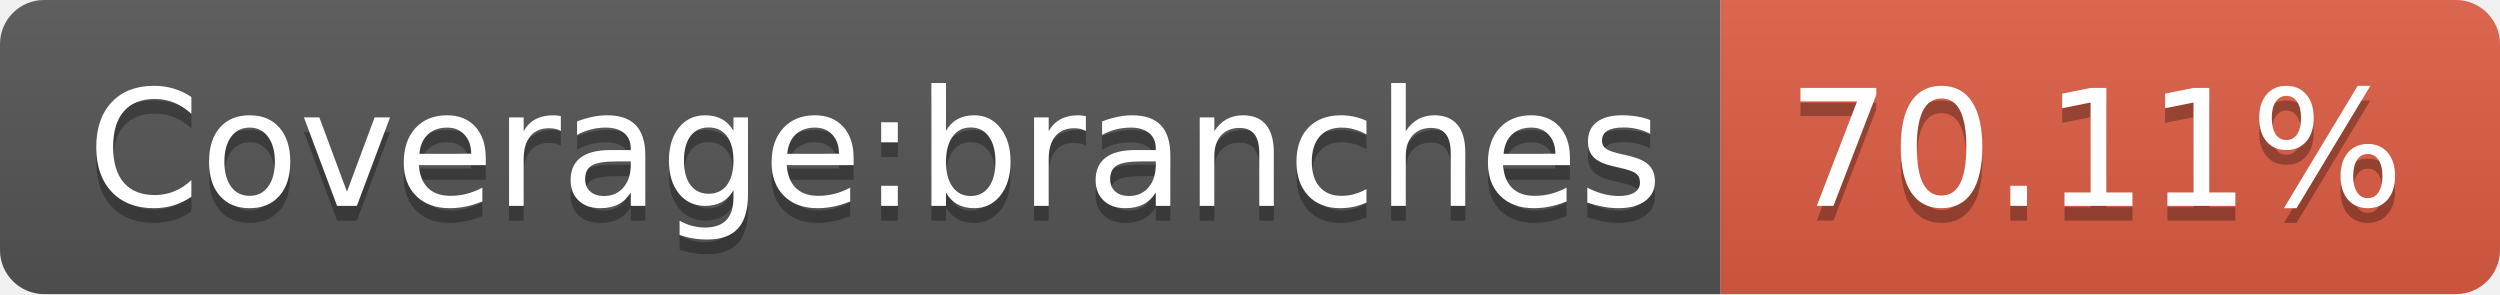
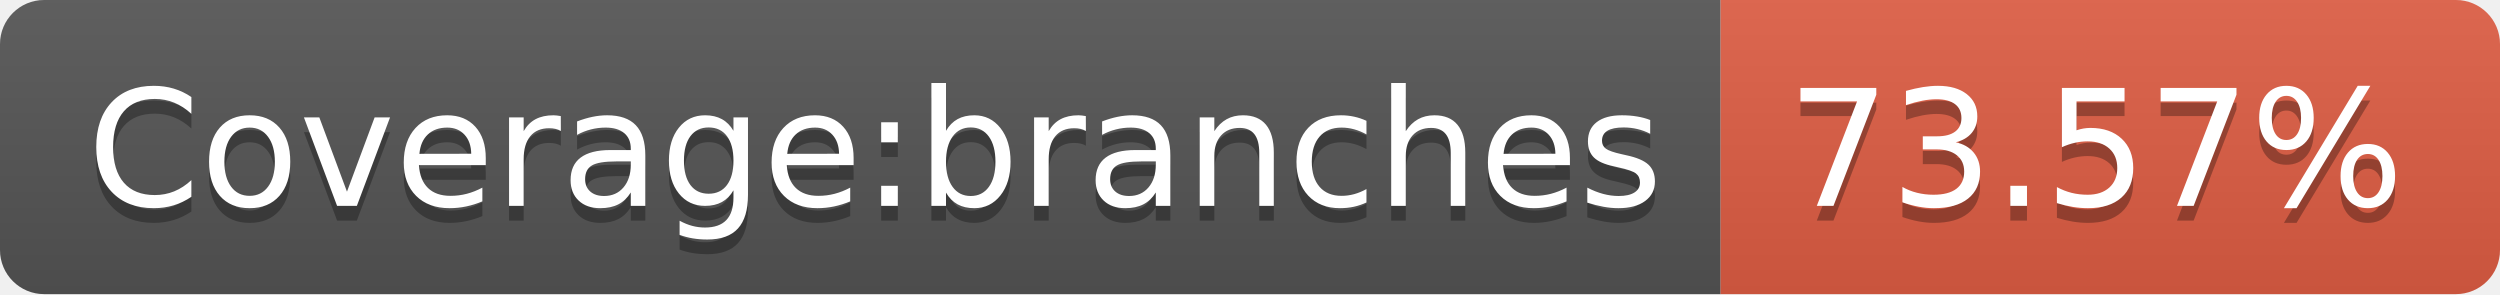
- <svg xmlns="http://www.w3.org/2000/svg" width="170" height="20">
+ <svg xmlns="http://www.w3.org/2000/svg" width="170" height="20" role="img" aria-label="Coverage:branches: 73.57%">
  <linearGradient id="s" x2="0" y2="100%">
    <stop offset="0" stop-color="#bbb" stop-opacity=".1" />
    <stop offset="1" stop-opacity=".1" />
  </linearGradient>
  <clipPath id="r">
    <rect width="170" height="20" rx="3" fill="#fff" />
  </clipPath>
  <g clip-path="url(#r)">
    <rect width="117" height="20" fill="#555" />
    <rect x="117" width="53" height="20" fill="#e05d44" />
    <rect width="170" height="20" fill="url(#s)" />
  </g>
  <g fill="#fff" text-anchor="middle" font-family="Verdana,Geneva,DejaVu Sans,sans-serif" text-rendering="geometricPrecision" font-size="110">
-     <text x="595" y="150" fill="#010101" fill-opacity=".3" transform="scale(.1)" textLength="1070">Coverage:branches</text>
-     <text x="595" y="140" transform="scale(.1)" textLength="1070">Coverage:branches</text>
-     <text x="1425" y="150" fill="#010101" fill-opacity=".3" transform="scale(.1)" textLength="430">70.11%</text>
-     <text x="1425" y="140" transform="scale(.1)" textLength="430">70.11%</text>
+     <text aria-hidden="true" x="595" y="150" fill="#010101" fill-opacity=".3" transform="scale(.1)" textLength="1070">Coverage:branches</text>
+     <text x="595" y="140" transform="scale(.1)" fill="#fff" textLength="1070">Coverage:branches</text>
+     <text aria-hidden="true" x="1425" y="150" fill="#010101" fill-opacity=".3" transform="scale(.1)" textLength="430">73.57%</text>
+     <text x="1425" y="140" transform="scale(.1)" fill="#fff" textLength="430">73.57%</text>
  </g>
</svg>
